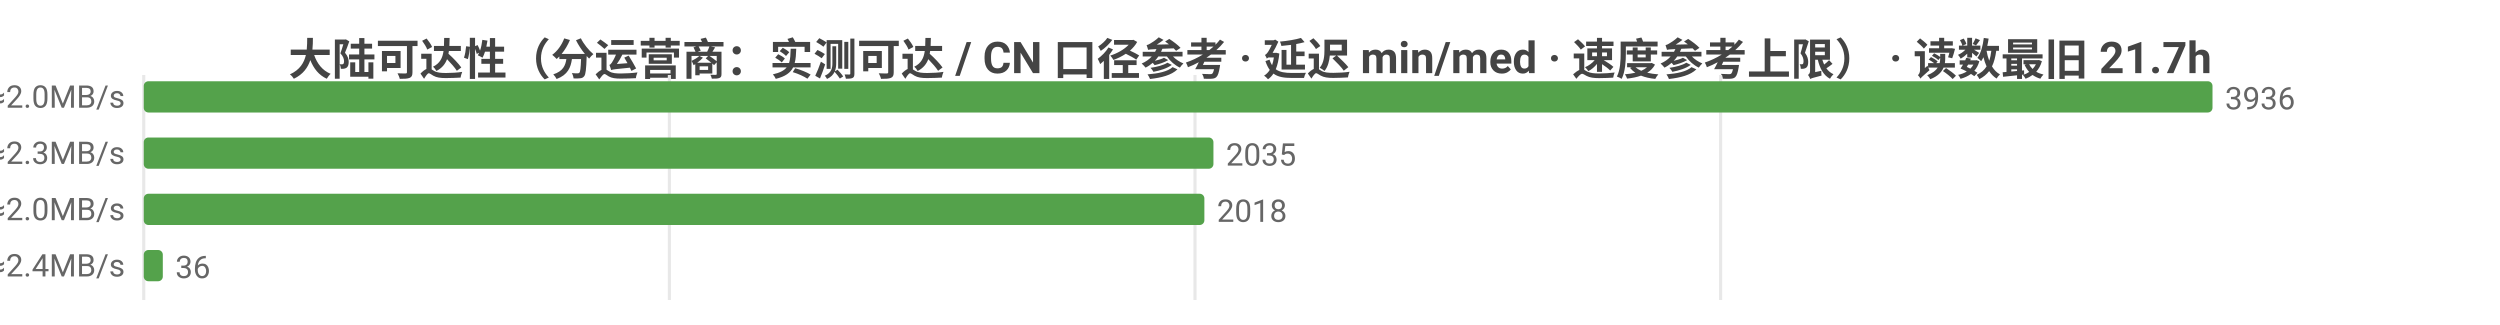
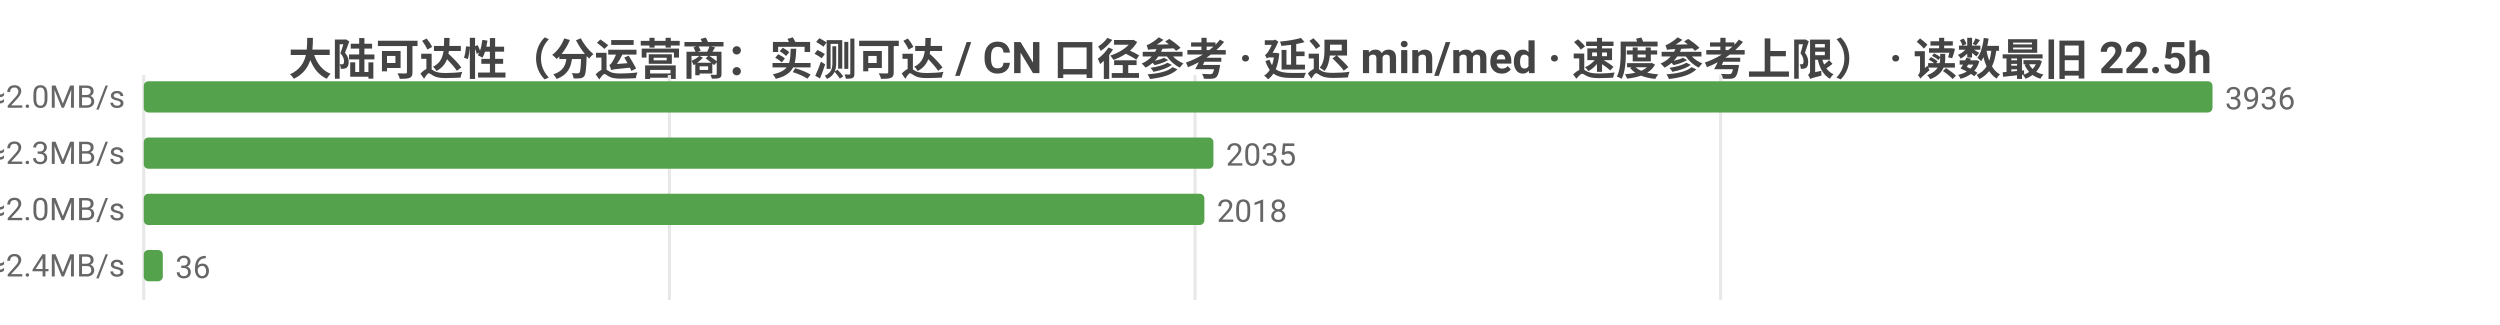
<svg xmlns="http://www.w3.org/2000/svg" width="800" height="104" viewBox="0 0 800 104">
  <rect width="800" height="104" fill="#ffffff" />
  <style>text{font-family:system-ui,-apple-system,'Segoe UI',Roboto,'PingFang SC','Microsoft YaHei','Noto Sans CJK SC',sans-serif}.g{stroke:#e8e8e8;stroke-width:1}.a{stroke:#999;stroke-width:1}.t{font-size:10px;fill:#666}.m{font-size:10px;text-anchor:middle;fill:#666}.e{font-size:10px;text-anchor:end;fill:#666}.l{font-size:11px;fill:#333}.tt{font-size:14px;font-weight:600;text-anchor:middle;fill:#444}.em{font-size:13px;text-anchor:middle;fill:#999}</style>
-   <text class="tt" x="400.0" y="24">大陆可达性（分运营商：实测可达 / CN 口径参考 · 延迟 min/med · 速度参考上限） · 读数最旧 21.7h</text>
+   <text class="tt" x="400.0" y="24">大陆可达性（分运营商：实测可达 / CN 口径参考 · 延迟 min/med · 速度参考上限） · 读数最旧 22.5h</text>
  <line class="g" x1="46" y1="24" x2="46" y2="96" />
  <line class="g" x1="214.2" y1="24" x2="214.2" y2="96" />
  <line class="g" x1="382.4" y1="24" x2="382.4" y2="96" />
  <line class="g" x1="550.6" y1="24" x2="550.6" y2="96" />
  <text class="e" x="40" y="35">中国电信  实测可达 3936/3936 · CN口径 17817  min34/med236ms  ≈2.0MB/s</text>
  <rect x="46" y="26" width="662" height="10" fill="#54a24b" rx="1.5" />
  <text class="t" x="712" y="35">3936</text>
  <text class="e" x="40" y="53">中国联通  实测可达 2035/2035 · CN口径 17817  min66/med208ms  ≈2.3MB/s</text>
  <rect x="46" y="44" width="342.3" height="10" fill="#54a24b" rx="1.5" />
  <text class="t" x="392.3" y="53">2035</text>
  <text class="e" x="40" y="71">中国移动  实测可达 2018/2018 · CN口径 17817  min53/med237ms  ≈2.0MB/s</text>
  <rect x="46" y="62" width="339.4" height="10" fill="#54a24b" rx="1.5" />
  <text class="t" x="389.4" y="71">2018</text>
  <text class="e" x="40" y="89">中国多线  实测可达 36/36 · CN口径 17817  min136/med204ms  ≈2.4MB/s</text>
  <rect x="46" y="80" width="6.1" height="10" fill="#54a24b" rx="1.5" />
  <text class="t" x="56.1" y="89">36</text>
</svg>
